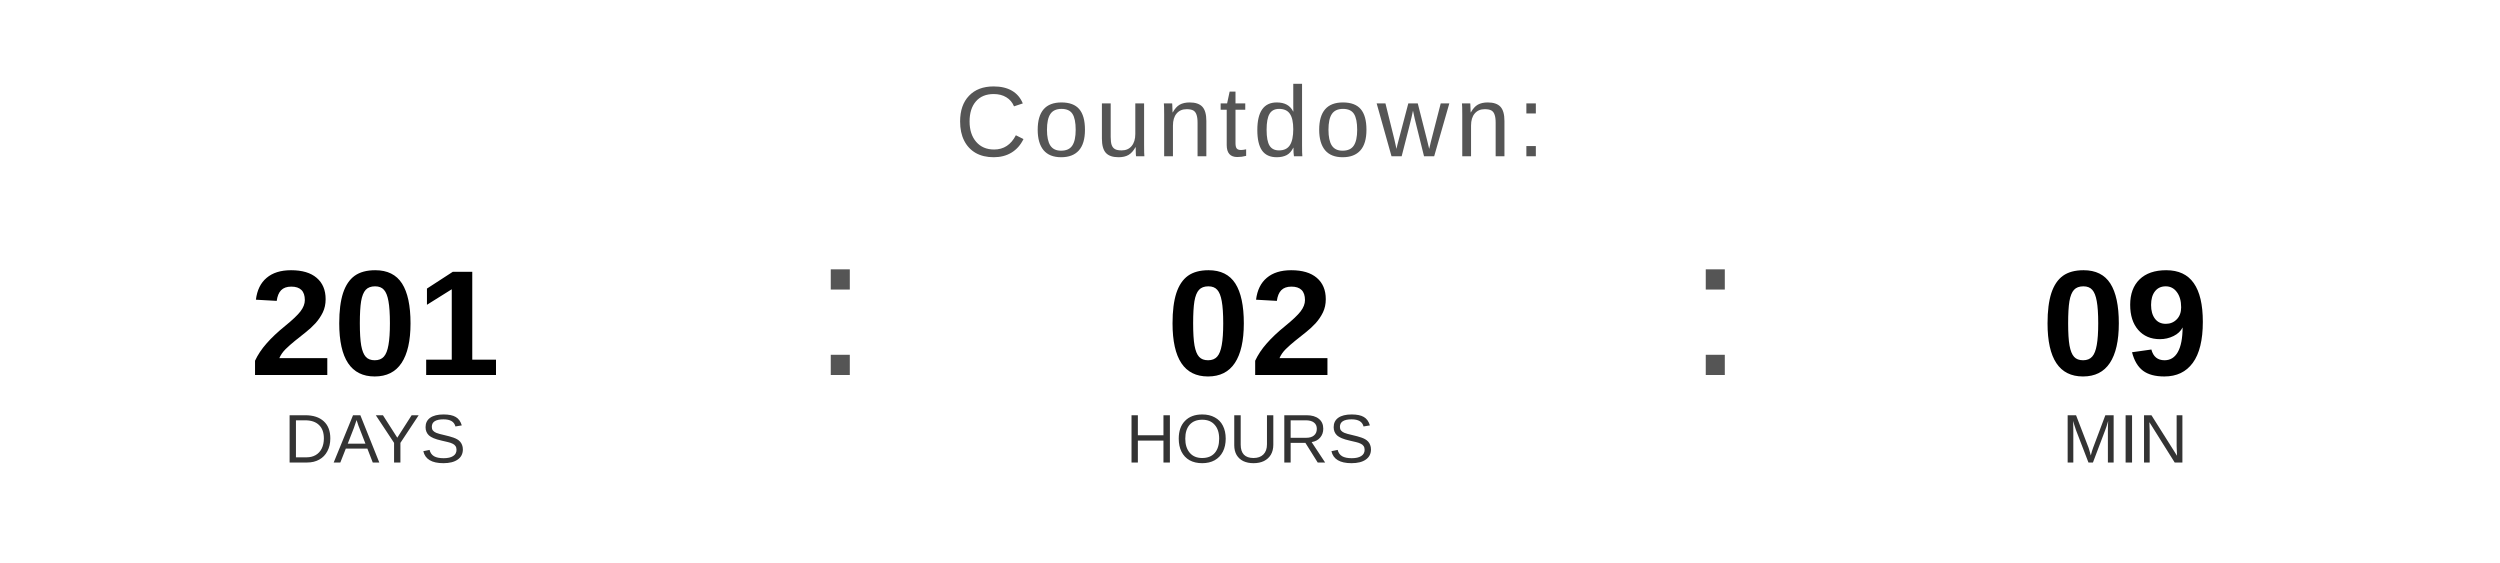
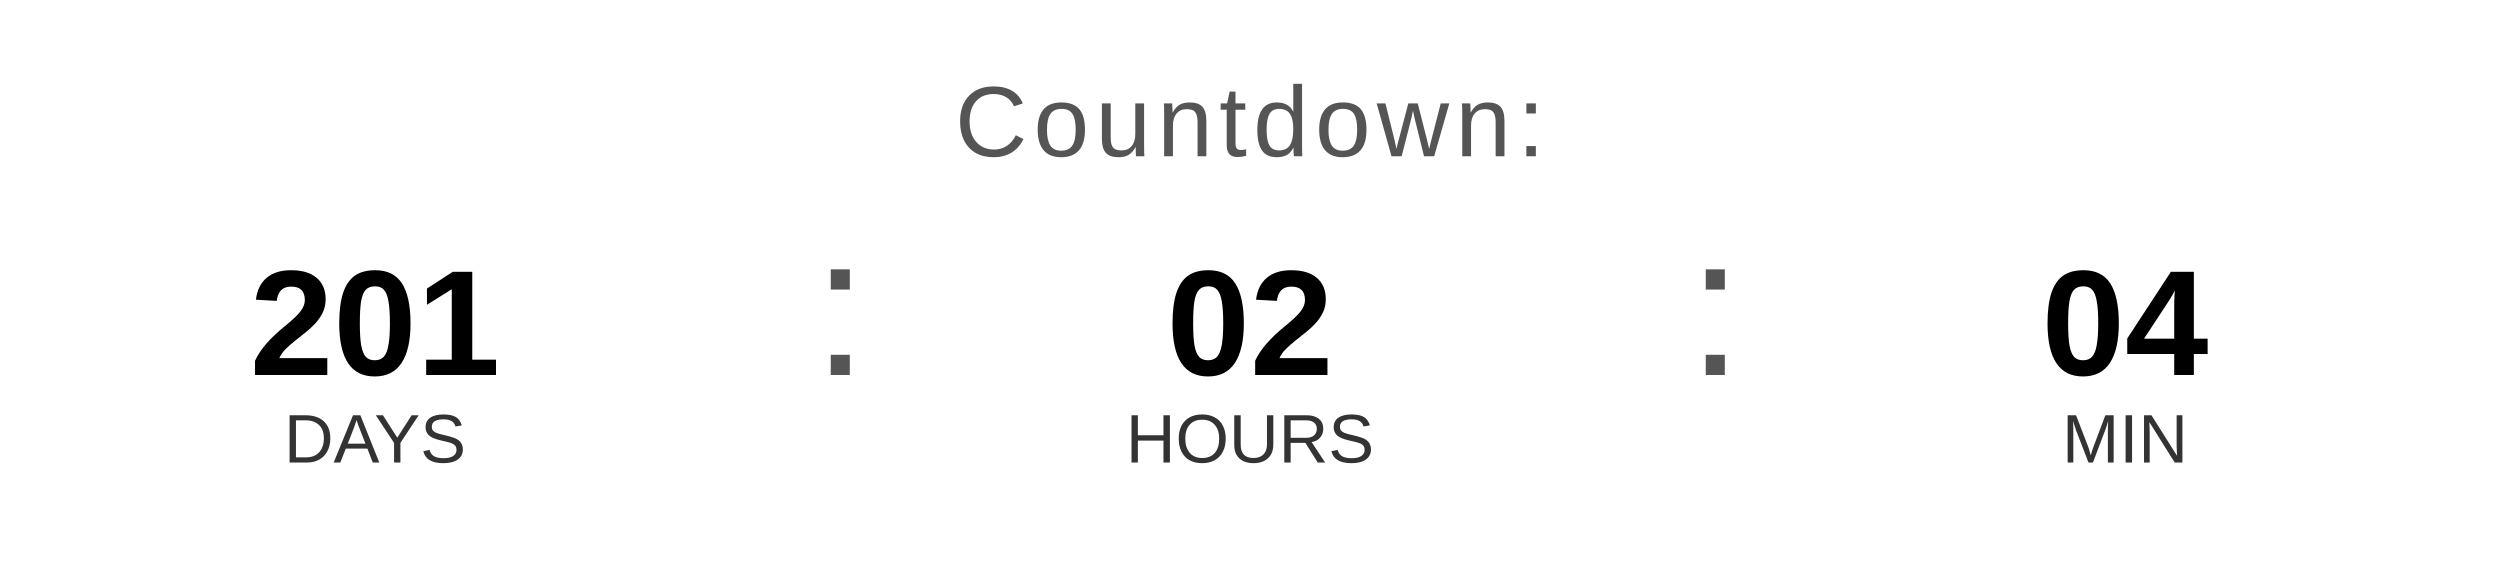
<svg xmlns="http://www.w3.org/2000/svg" width="400" height="90" viewBox="0 0 400 90">
  <text x="200" y="25" font-family="Arial, Helvetica, sans-serif" font-size="16" fill="#555555" text-anchor="middle" letter-spacing="1">
    Countdown:
  </text>
  <text x="60" y="60" font-family="Arial, Helvetica, sans-serif" font-size="24" font-weight="bold" fill="#000000" text-anchor="middle">201</text>
  <text x="60" y="74" font-family="Arial, Helvetica, sans-serif" font-size="11" fill="#333333" text-anchor="middle">DAYS</text>
  <text x="130" y="60" font-family="Arial, sans-serif" font-size="32" fill="#555555">:</text>
  <text x="200" y="60" font-family="Arial, Helvetica, sans-serif" font-size="24" font-weight="bold" fill="#000000" text-anchor="middle">02</text>
  <text x="200" y="74" font-family="Arial, Helvetica, sans-serif" font-size="11" fill="#333333" text-anchor="middle">HOURS</text>
  <text x="270" y="60" font-family="Arial, sans-serif" font-size="32" fill="#555555">:</text>
-   <text x="340" y="60" font-family="Arial, Helvetica, sans-serif" font-size="24" font-weight="bold" fill="#000000" text-anchor="middle">09</text>
+   <text x="340" y="60" font-family="Arial, Helvetica, sans-serif" font-size="24" font-weight="bold" fill="#000000" text-anchor="middle">04</text>
  <text x="340" y="74" font-family="Arial, Helvetica, sans-serif" font-size="11" fill="#333333" text-anchor="middle">MIN</text>
</svg>
